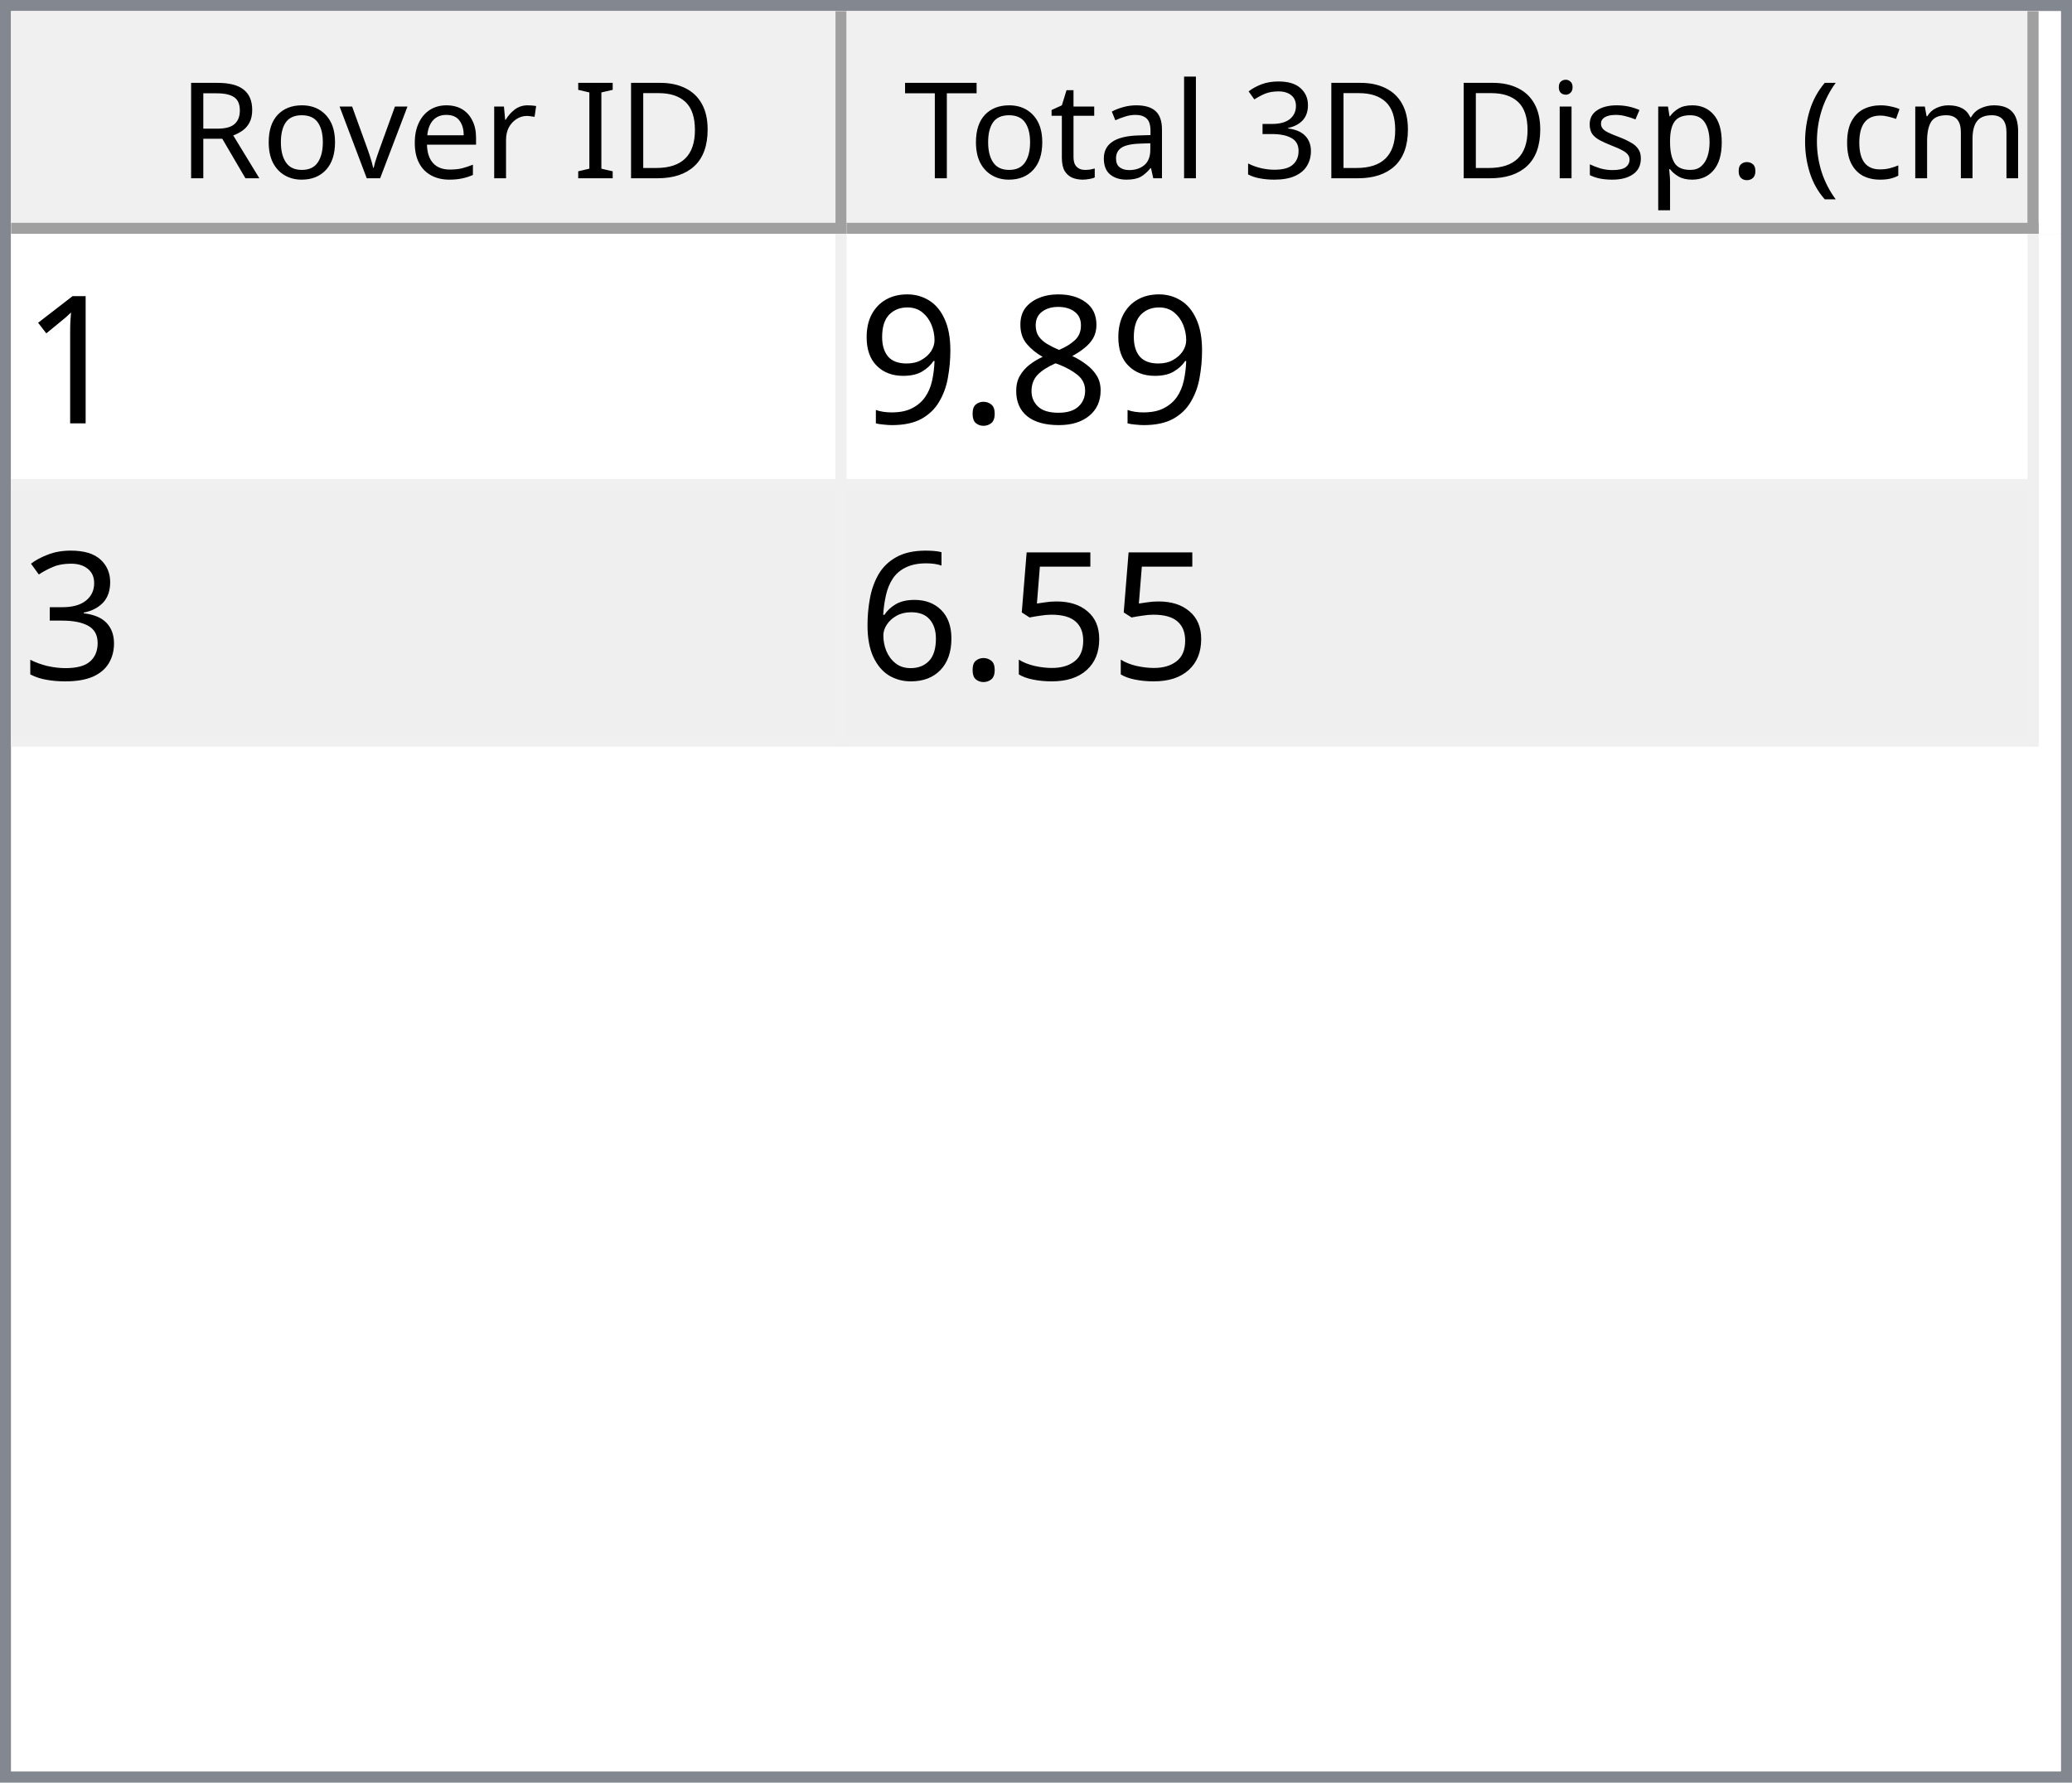
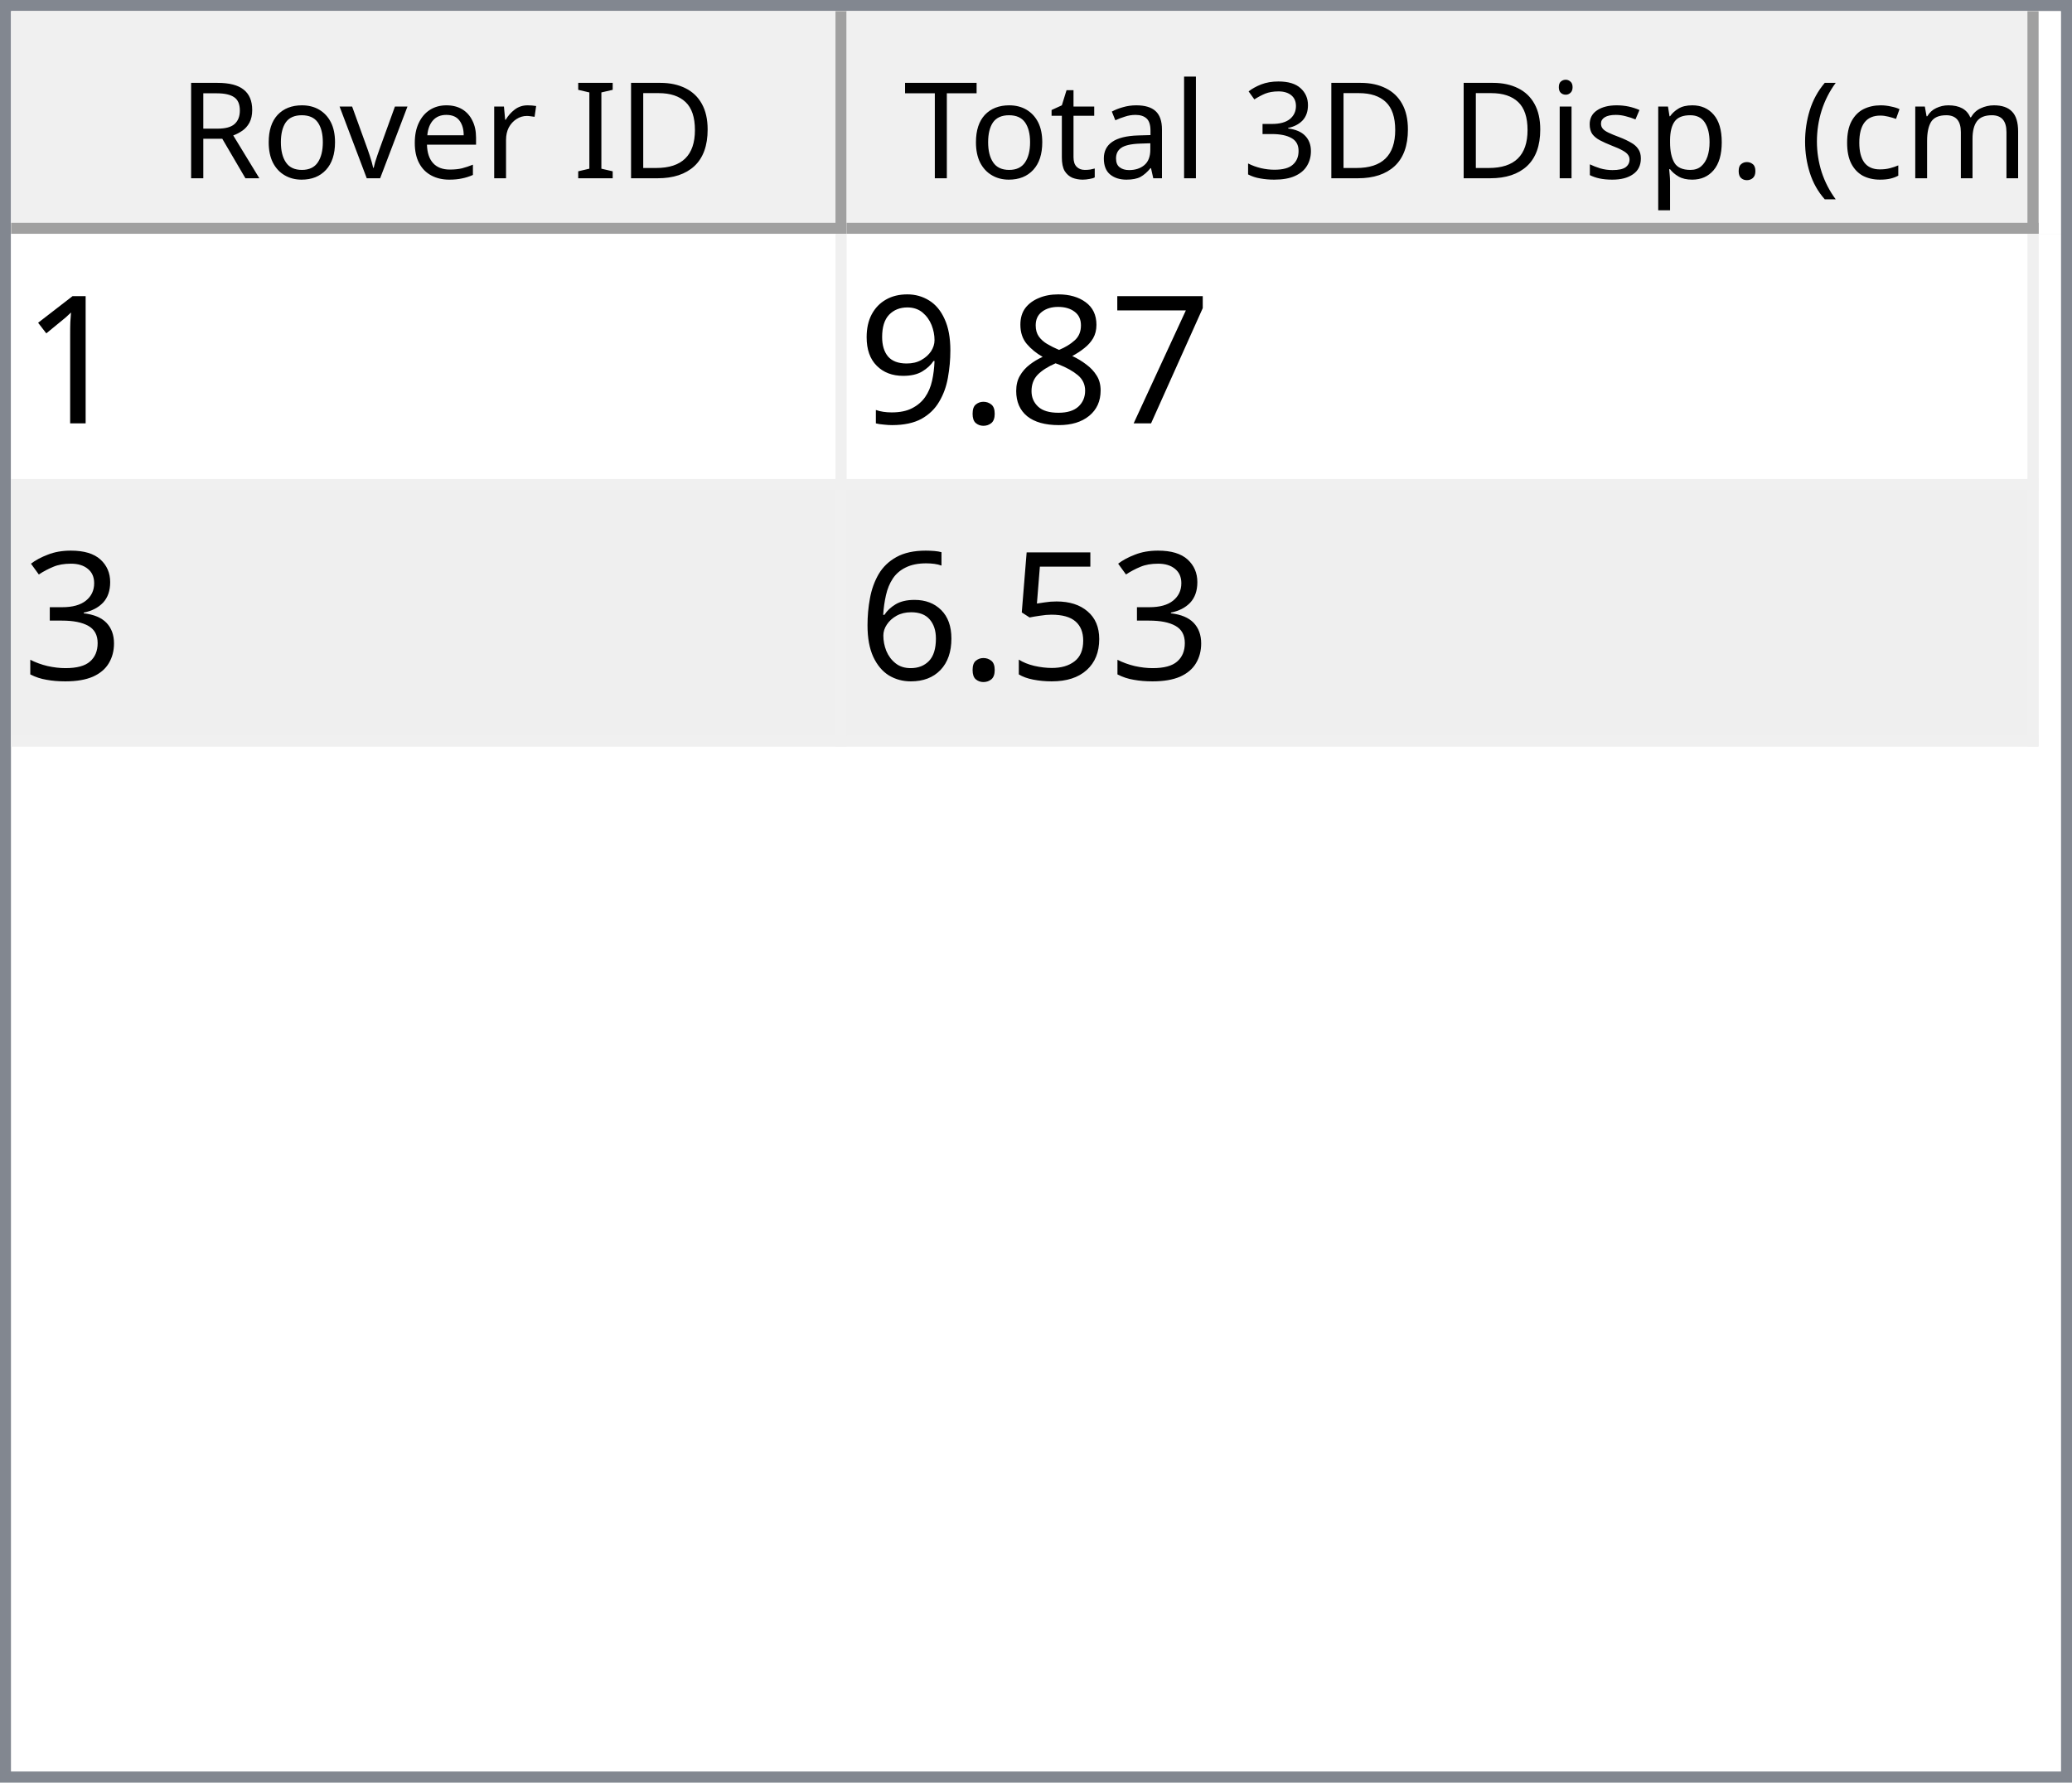
<svg xmlns="http://www.w3.org/2000/svg" style="fill-opacity:1; color-rendering:auto; color-interpolation:auto; text-rendering:auto; stroke:black; stroke-linecap:square; stroke-miterlimit:10; shape-rendering:auto; stroke-opacity:1; fill:black; stroke-dasharray:none; font-weight:normal; stroke-width:1; font-family:'Dialog'; font-style:normal; stroke-linejoin:miter; font-size:12px; stroke-dashoffset:0; image-rendering:auto;" width="186" height="160">
  <defs id="genericDefs" />
  <g>
    <defs id="defs1">
      <clipPath clipPathUnits="userSpaceOnUse" id="clipPath1">
        <path d="M0 0 L186 0 L186 160 L0 160 L0 0 Z" />
      </clipPath>
      <clipPath clipPathUnits="userSpaceOnUse" id="clipPath2">
        <path d="M0 0 L0 160 L186 160 L186 0 Z" />
      </clipPath>
      <clipPath clipPathUnits="userSpaceOnUse" id="clipPath3">
        <path d="M0 0 L0 20 L184 20 L184 0 Z" />
      </clipPath>
      <clipPath clipPathUnits="userSpaceOnUse" id="clipPath4">
        <path d="M0 0 L0 20 L75 20 L75 0 Z" />
      </clipPath>
      <clipPath clipPathUnits="userSpaceOnUse" id="clipPath5">
        <path d="M1 1 L1 19 L74 19 L74 1 Z" />
      </clipPath>
      <clipPath clipPathUnits="userSpaceOnUse" id="clipPath6">
        <path d="M0 0 L0 18 L73 18 L73 0 Z" />
      </clipPath>
      <clipPath clipPathUnits="userSpaceOnUse" id="clipPath7">
        <path d="M-0.5 -0.5 L-0.5 19.5 L74.5 19.5 L74.5 -0.5 Z" />
      </clipPath>
      <clipPath clipPathUnits="userSpaceOnUse" id="clipPath8">
        <path d="M0 0 L0 20 L107 20 L107 0 Z" />
      </clipPath>
      <clipPath clipPathUnits="userSpaceOnUse" id="clipPath9">
        <path d="M1 1 L1 19 L106 19 L106 1 Z" />
      </clipPath>
      <clipPath clipPathUnits="userSpaceOnUse" id="clipPath10">
        <path d="M0 0 L0 18 L105 18 L105 0 Z" />
      </clipPath>
      <clipPath clipPathUnits="userSpaceOnUse" id="clipPath11">
        <path d="M-0.5 -0.5 L-0.5 19.5 L106.5 19.5 L106.5 -0.5 Z" />
      </clipPath>
      <clipPath clipPathUnits="userSpaceOnUse" id="clipPath12">
        <path d="M0 0 L0 138 L184 138 L184 0 Z" />
      </clipPath>
      <clipPath clipPathUnits="userSpaceOnUse" id="clipPath13">
        <path d="M0 0 L0 46 L182 46 L182 0 Z" />
      </clipPath>
      <clipPath clipPathUnits="userSpaceOnUse" id="clipPath14">
        <path d="M-0.5 -0.5 L-0.5 45.5 L181.5 45.5 L181.5 -0.5 Z" />
      </clipPath>
      <clipPath clipPathUnits="userSpaceOnUse" id="clipPath15">
        <path d="M0 0 L0 22 L74 22 L74 0 Z" />
      </clipPath>
      <clipPath clipPathUnits="userSpaceOnUse" id="clipPath16">
        <path d="M0 0 L0 22 L106 22 L106 0 Z" />
      </clipPath>
      <font horiz-adv-x="64.551" id="font1">
        <font-face ascent="107.91" descent="25.098" units-per-em="100" style="font-style:normal; font-family:Segoe UI; font-weight:normal;" />
        <missing-glyph horiz-adv-x="64.551" d="M8.109 0 L8.109 68.266 L56.453 68.266 L56.453 0 L8.109 0 ZM15.328 7.234 L49.219 7.234 L49.219 61.031 L15.328 61.031 L15.328 7.234 Z" />
        <glyph unicode="D" horiz-adv-x="70.117" d="M9.188 0 L9.188 70.016 L28.516 70.016 Q65.531 70.016 65.531 35.891 Q65.531 19.672 55.25 9.836 Q44.969 0 27.734 0 L9.188 0 ZM17.391 62.594 L17.391 7.422 L27.828 7.422 Q41.609 7.422 49.273 14.797 Q56.938 22.172 56.938 35.688 Q56.938 62.594 28.328 62.594 L17.391 62.594 Z" />
        <glyph unicode="I" horiz-adv-x="26.611" d="M17.391 0 L9.188 0 L9.188 70.016 L17.391 70.016 L17.391 0 Z" />
        <glyph unicode=" " horiz-adv-x="27.393" d="" />
        <glyph unicode="r" horiz-adv-x="34.766" d="M34.188 41.891 Q32.078 43.5 28.125 43.5 Q23 43.5 19.555 38.672 Q16.109 33.844 16.109 25.484 L16.109 0 L8.109 0 L8.109 50 L16.109 50 L16.109 39.703 L16.312 39.703 Q18.016 44.969 21.531 47.922 Q25.047 50.875 29.391 50.875 Q32.516 50.875 34.188 50.203 L34.188 41.891 Z" />
        <glyph unicode="e" horiz-adv-x="52.295" d="M48.297 23 L12.984 23 Q13.188 14.656 17.484 10.109 Q21.781 5.562 29.297 5.562 Q37.75 5.562 44.828 11.141 L44.828 3.609 Q38.234 -1.172 27.391 -1.172 Q16.797 -1.172 10.742 5.641 Q4.688 12.453 4.688 24.812 Q4.688 36.469 11.305 43.82 Q17.922 51.172 27.734 51.172 Q37.547 51.172 42.922 44.828 Q48.297 38.484 48.297 27.203 L48.297 23 ZM40.094 29.781 Q40.047 36.719 36.75 40.578 Q33.453 44.438 27.594 44.438 Q21.922 44.438 17.969 40.383 Q14.016 36.328 13.094 29.781 L40.094 29.781 Z" />
        <glyph unicode="v" horiz-adv-x="47.9" d="M47.406 50 L27.484 0 L19.625 0 L0.688 50 L9.469 50 L22.172 13.672 Q23.578 9.672 23.922 6.688 L24.125 6.688 Q24.609 10.453 25.688 13.484 L38.969 50 L47.406 50 Z" />
        <glyph unicode="o" horiz-adv-x="58.594" d="M29 -1.172 Q17.922 -1.172 11.305 5.836 Q4.688 12.844 4.688 24.422 Q4.688 37.016 11.57 44.094 Q18.453 51.172 30.172 51.172 Q41.359 51.172 47.633 44.289 Q53.906 37.406 53.906 25.203 Q53.906 13.234 47.141 6.031 Q40.375 -1.172 29 -1.172 ZM29.594 44.438 Q21.875 44.438 17.383 39.188 Q12.891 33.938 12.891 24.703 Q12.891 15.828 17.43 10.695 Q21.969 5.562 29.594 5.562 Q37.359 5.562 41.531 10.594 Q45.703 15.625 45.703 24.906 Q45.703 34.281 41.531 39.359 Q37.359 44.438 29.594 44.438 Z" />
        <glyph unicode="R" horiz-adv-x="59.814" d="M59.375 0 L49.609 0 L37.891 19.625 Q36.281 22.359 34.766 24.289 Q33.25 26.219 31.664 27.438 Q30.078 28.656 28.25 29.219 Q26.422 29.781 24.125 29.781 L17.391 29.781 L17.391 0 L9.188 0 L9.188 70.016 L30.078 70.016 Q34.672 70.016 38.555 68.867 Q42.438 67.719 45.289 65.375 Q48.141 63.031 49.758 59.547 Q51.375 56.062 51.375 51.375 Q51.375 47.703 50.273 44.656 Q49.172 41.609 47.148 39.211 Q45.125 36.812 42.266 35.133 Q39.406 33.453 35.844 32.516 L35.844 32.328 Q37.594 31.547 38.891 30.547 Q40.188 29.547 41.359 28.18 Q42.531 26.812 43.68 25.078 Q44.828 23.344 46.234 21.047 L59.375 0 ZM17.391 62.594 L17.391 37.203 L28.516 37.203 Q31.594 37.203 34.203 38.133 Q36.812 39.062 38.719 40.797 Q40.625 42.531 41.703 45.047 Q42.781 47.562 42.781 50.688 Q42.781 56.297 39.141 59.445 Q35.5 62.594 28.609 62.594 L17.391 62.594 Z" />
        <glyph unicode=")" horiz-adv-x="30.176" d="M8.297 -15.922 L1.172 -15.922 Q16.406 2.344 16.406 26.812 Q16.406 51.469 1.078 70.016 L8.297 70.016 Q23.531 52.156 23.531 26.703 Q23.531 1.375 8.297 -15.922 Z" />
        <glyph unicode="m" horiz-adv-x="86.133" d="M79.109 0 L71.094 0 L71.094 28.719 Q71.094 37.016 68.531 40.727 Q65.969 44.438 59.906 44.438 Q54.781 44.438 51.195 39.75 Q47.609 35.062 47.609 28.516 L47.609 0 L39.594 0 L39.594 29.688 Q39.594 44.438 28.219 44.438 Q22.953 44.438 19.531 40.016 Q16.109 35.594 16.109 28.516 L16.109 0 L8.109 0 L8.109 50 L16.109 50 L16.109 42.094 L16.312 42.094 Q21.625 51.172 31.844 51.172 Q36.969 51.172 40.773 48.312 Q44.578 45.453 46 40.828 Q51.562 51.172 62.594 51.172 Q79.109 51.172 79.109 30.812 L79.109 0 Z" />
        <glyph unicode="c" horiz-adv-x="46.191" d="M42.188 2.297 Q36.422 -1.172 28.516 -1.172 Q17.828 -1.172 11.258 5.789 Q4.688 12.75 4.688 23.828 Q4.688 36.188 11.766 43.68 Q18.844 51.172 30.672 51.172 Q37.25 51.172 42.281 48.734 L42.281 40.531 Q36.719 44.438 30.375 44.438 Q22.703 44.438 17.797 38.945 Q12.891 33.453 12.891 24.516 Q12.891 15.719 17.508 10.641 Q22.125 5.562 29.891 5.562 Q36.422 5.562 42.188 9.906 L42.188 2.297 Z" />
        <glyph unicode="(" horiz-adv-x="30.176" d="M29.109 -15.922 L21.969 -15.922 Q6.844 1.375 6.844 26.703 Q6.844 52.156 21.969 70.016 L29.203 70.016 Q13.875 51.469 13.875 26.812 Q13.875 2.344 29.109 -15.922 Z" />
        <glyph unicode="." horiz-adv-x="21.68" d="M10.891 -1.078 Q8.641 -1.078 7.055 0.539 Q5.469 2.156 5.469 4.391 Q5.469 6.641 7.055 8.273 Q8.641 9.906 10.891 9.906 Q13.188 9.906 14.797 8.273 Q16.406 6.641 16.406 4.391 Q16.406 2.156 14.797 0.539 Q13.188 -1.078 10.891 -1.078 Z" />
        <glyph unicode="p" horiz-adv-x="58.789" d="M16.312 7.234 L16.109 7.234 L16.109 -23 L8.109 -23 L8.109 50 L16.109 50 L16.109 41.219 L16.312 41.219 Q22.219 51.172 33.594 51.172 Q43.266 51.172 48.688 44.461 Q54.109 37.75 54.109 26.469 Q54.109 13.922 48 6.375 Q41.891 -1.172 31.297 -1.172 Q21.578 -1.172 16.312 7.234 ZM16.109 27.391 L16.109 20.406 Q16.109 14.203 20.141 9.883 Q24.172 5.562 30.375 5.562 Q37.641 5.562 41.773 11.133 Q45.906 16.703 45.906 26.609 Q45.906 34.969 42.047 39.703 Q38.188 44.438 31.594 44.438 Q24.609 44.438 20.359 39.578 Q16.109 34.719 16.109 27.391 Z" />
        <glyph unicode="s" horiz-adv-x="42.432" d="M5.078 1.812 L5.078 10.406 Q11.625 5.562 19.484 5.562 Q30.031 5.562 30.031 12.594 Q30.031 14.594 29.125 15.992 Q28.219 17.391 26.68 18.461 Q25.141 19.531 23.07 20.383 Q21 21.234 18.609 22.172 Q15.281 23.484 12.766 24.828 Q10.25 26.172 8.57 27.859 Q6.891 29.547 6.031 31.695 Q5.172 33.844 5.172 36.719 Q5.172 40.234 6.789 42.945 Q8.406 45.656 11.086 47.484 Q13.766 49.312 17.211 50.242 Q20.656 51.172 24.312 51.172 Q30.812 51.172 35.938 48.922 L35.938 40.828 Q30.422 44.438 23.25 44.438 Q21 44.438 19.195 43.922 Q17.391 43.406 16.094 42.477 Q14.797 41.547 14.086 40.258 Q13.375 38.969 13.375 37.406 Q13.375 35.453 14.086 34.133 Q14.797 32.812 16.164 31.789 Q17.531 30.766 19.484 29.938 Q21.438 29.109 23.922 28.125 Q27.25 26.859 29.883 25.516 Q32.516 24.172 34.375 22.484 Q36.234 20.797 37.234 18.602 Q38.234 16.406 38.234 13.375 Q38.234 9.672 36.602 6.938 Q34.969 4.203 32.234 2.398 Q29.5 0.594 25.93 -0.289 Q22.359 -1.172 18.453 -1.172 Q10.75 -1.172 5.078 1.812 Z" />
        <glyph unicode="i" horiz-adv-x="24.219" d="M12.203 62.703 Q10.062 62.703 8.547 64.164 Q7.031 65.625 7.031 67.875 Q7.031 70.125 8.547 71.609 Q10.062 73.094 12.203 73.094 Q14.406 73.094 15.945 71.609 Q17.484 70.125 17.484 67.875 Q17.484 65.719 15.945 64.211 Q14.406 62.703 12.203 62.703 ZM16.109 0 L8.109 0 L8.109 50 L16.109 50 L16.109 0 Z" />
        <glyph unicode="3" horiz-adv-x="53.906" d="M46.531 19.828 Q46.531 15.094 44.75 11.211 Q42.969 7.328 39.719 4.57 Q36.469 1.812 31.93 0.297 Q27.391 -1.219 21.922 -1.219 Q11.922 -1.219 6 2.594 L6 11.188 Q13.094 5.609 22.219 5.609 Q25.875 5.609 28.828 6.539 Q31.781 7.469 33.906 9.227 Q36.031 10.984 37.18 13.477 Q38.328 15.969 38.328 19.094 Q38.328 32.812 18.797 32.812 L12.984 32.812 L12.984 39.594 L18.5 39.594 Q35.797 39.594 35.797 52.484 Q35.797 64.406 22.609 64.406 Q15.188 64.406 8.688 59.422 L8.688 67.188 Q15.375 71.188 24.609 71.188 Q29 71.188 32.57 69.969 Q36.141 68.75 38.68 66.555 Q41.219 64.359 42.609 61.281 Q44 58.203 44 54.5 Q44 40.672 30.031 36.719 L30.031 36.531 Q33.594 36.141 36.625 34.797 Q39.656 33.453 41.852 31.305 Q44.047 29.156 45.289 26.25 Q46.531 23.344 46.531 19.828 Z" />
        <glyph unicode="l" horiz-adv-x="24.219" d="M16.109 0 L8.109 0 L8.109 74.031 L16.109 74.031 L16.109 0 Z" />
        <glyph unicode="a" horiz-adv-x="50.879" d="M43.891 0 L35.891 0 L35.891 7.812 L35.688 7.812 Q30.469 -1.172 20.312 -1.172 Q12.844 -1.172 8.617 2.781 Q4.391 6.734 4.391 13.281 Q4.391 27.297 20.906 29.594 L35.891 31.688 Q35.891 44.438 25.594 44.438 Q16.547 44.438 9.281 38.281 L9.281 46.484 Q16.656 51.172 26.266 51.172 Q43.891 51.172 43.891 32.516 L43.891 0 ZM35.891 25.297 L23.828 23.641 Q18.266 22.859 15.43 20.875 Q12.594 18.891 12.594 13.875 Q12.594 10.203 15.211 7.883 Q17.828 5.562 22.172 5.562 Q28.125 5.562 32.008 9.742 Q35.891 13.922 35.891 20.312 L35.891 25.297 Z" />
        <glyph unicode="t" horiz-adv-x="33.887" d="M31.297 0.484 Q28.469 -1.078 23.828 -1.078 Q10.688 -1.078 10.688 13.578 L10.688 43.172 L2.094 43.172 L2.094 50 L10.688 50 L10.688 62.203 L18.703 64.797 L18.703 50 L31.297 50 L31.297 43.172 L18.703 43.172 L18.703 14.984 Q18.703 9.969 20.414 7.82 Q22.125 5.672 26.078 5.672 Q29.109 5.672 31.297 7.328 L31.297 0.484 Z" />
        <glyph unicode="T" horiz-adv-x="52.393" d="M50.594 62.594 L30.375 62.594 L30.375 0 L22.172 0 L22.172 62.594 L2 62.594 L2 70.016 L50.594 70.016 L50.594 62.594 Z" />
      </font>
      <font horiz-adv-x="75.0" id="font2">
        <font-face ascent="100.537" descent="21.973" units-per-em="100" style="font-style:normal; font-family:sans-serif; font-weight:normal;" />
        <missing-glyph horiz-adv-x="75.0" d="M12.5 0 L12.5 62.5 L62.5 62.5 L62.5 0 L12.5 0 ZM14.062 1.562 L60.938 1.562 L60.938 60.938 L14.062 60.938 L14.062 1.562 Z" />
        <glyph unicode="1" horiz-adv-x="55.615" d="M37.25 0 L28.469 0 L28.469 56 Q25.297 52.984 20.141 49.953 Q14.984 46.922 10.891 45.406 L10.891 53.906 Q18.266 57.375 23.781 62.305 Q29.297 67.234 31.594 71.875 L37.25 71.875 L37.25 0 Z" />
+         <glyph unicode="7" horiz-adv-x="55.615" d="M4.734 62.203 L4.734 70.656 L51.078 70.656 L51.078 63.812 Q44.234 56.547 37.523 44.484 Q30.812 32.422 27.156 19.672 Q24.516 10.688 23.781 0 L14.75 0 Q14.891 8.453 18.062 20.414 Q21.234 32.375 27.172 43.484 Q33.109 54.594 39.797 62.203 L4.734 62.203 Z" />
        <glyph unicode="8" horiz-adv-x="55.615" d="M17.672 38.812 Q12.203 40.828 9.57 44.539 Q6.938 48.25 6.938 53.422 Q6.938 61.234 12.555 66.555 Q18.172 71.875 27.484 71.875 Q36.859 71.875 42.578 66.43 Q48.297 60.984 48.297 53.172 Q48.297 48.188 45.68 44.508 Q43.062 40.828 37.75 38.812 Q44.344 36.672 47.781 31.883 Q51.219 27.094 51.219 20.453 Q51.219 11.281 44.727 5.031 Q38.234 -1.219 27.641 -1.219 Q17.047 -1.219 10.547 5.055 Q4.047 11.328 4.047 20.703 Q4.047 27.688 7.594 32.398 Q11.141 37.109 17.672 38.812 ZM15.922 53.719 Q15.922 48.641 19.195 45.414 Q22.469 42.188 27.688 42.188 Q32.766 42.188 36.016 45.383 Q39.266 48.578 39.266 53.219 Q39.266 58.062 35.914 61.359 Q32.562 64.656 27.594 64.656 Q22.562 64.656 19.242 61.43 Q15.922 58.203 15.922 53.719 ZM13.094 20.656 Q13.094 16.891 14.875 13.375 Q16.656 9.859 20.172 7.93 Q23.688 6 27.734 6 Q34.031 6 38.133 10.055 Q42.234 14.109 42.234 20.359 Q42.234 26.703 38.016 30.859 Q33.797 35.016 27.438 35.016 Q21.234 35.016 17.164 30.914 Q13.094 26.812 13.094 20.656 Z" />
        <glyph unicode="." horiz-adv-x="27.783" d="M9.078 0 L9.078 10.016 L19.094 10.016 L19.094 0 L9.078 0 Z" />
        <glyph unicode="9" horiz-adv-x="55.615" d="M5.469 16.547 L13.922 17.328 Q14.984 11.375 18.016 8.688 Q21.047 6 25.781 6 Q29.828 6 32.883 7.859 Q35.938 9.719 37.891 12.82 Q39.844 15.922 41.164 21.195 Q42.484 26.469 42.484 31.938 Q42.484 32.516 42.438 33.688 Q39.797 29.5 35.234 26.883 Q30.672 24.266 25.344 24.266 Q16.453 24.266 10.305 30.711 Q4.156 37.156 4.156 47.703 Q4.156 58.594 10.578 65.234 Q17 71.875 26.656 71.875 Q33.641 71.875 39.43 68.117 Q45.219 64.359 48.219 57.398 Q51.219 50.438 51.219 37.25 Q51.219 23.531 48.242 15.406 Q45.266 7.281 39.383 3.031 Q33.5 -1.219 25.594 -1.219 Q17.188 -1.219 11.867 3.445 Q6.547 8.109 5.469 16.547 ZM41.453 48.141 Q41.453 55.719 37.43 60.156 Q33.406 64.594 27.734 64.594 Q21.875 64.594 17.531 59.812 Q13.188 55.031 13.188 47.406 Q13.188 40.578 17.312 36.305 Q21.438 32.031 27.484 32.031 Q33.594 32.031 37.523 36.305 Q41.453 40.578 41.453 48.141 Z" />
        <glyph unicode="3" horiz-adv-x="55.615" d="M4.203 18.891 L12.984 20.062 Q14.5 12.594 18.141 9.297 Q21.781 6 27 6 Q33.203 6 37.477 10.297 Q41.75 14.594 41.75 20.953 Q41.75 27 37.797 30.93 Q33.844 34.859 27.734 34.859 Q25.25 34.859 21.531 33.891 L22.516 41.609 Q23.391 41.5 23.922 41.5 Q29.547 41.5 34.039 44.43 Q38.531 47.359 38.531 53.469 Q38.531 58.297 35.258 61.477 Q31.984 64.656 26.812 64.656 Q21.688 64.656 18.266 61.43 Q14.844 58.203 13.875 51.766 L5.078 53.328 Q6.688 62.156 12.398 67.016 Q18.109 71.875 26.609 71.875 Q32.469 71.875 37.398 69.359 Q42.328 66.844 44.945 62.5 Q47.562 58.156 47.562 53.266 Q47.562 48.641 45.07 44.828 Q42.578 41.016 37.703 38.766 Q44.047 37.312 47.562 32.695 Q51.078 28.078 51.078 21.141 Q51.078 11.766 44.242 5.25 Q37.406 -1.266 26.953 -1.266 Q17.531 -1.266 11.305 4.352 Q5.078 9.969 4.203 18.891 Z" />
        <glyph unicode="5" horiz-adv-x="55.615" d="M4.156 18.75 L13.375 19.531 Q14.406 12.797 18.141 9.398 Q21.875 6 27.156 6 Q33.5 6 37.891 10.789 Q42.281 15.578 42.281 23.484 Q42.281 31 38.062 35.352 Q33.844 39.703 27 39.703 Q22.75 39.703 19.336 37.773 Q15.922 35.844 13.969 32.766 L5.719 33.844 L12.641 70.609 L48.25 70.609 L48.25 62.203 L19.672 62.203 L15.828 42.969 Q22.266 47.469 29.344 47.469 Q38.719 47.469 45.164 40.969 Q51.609 34.469 51.609 24.266 Q51.609 14.547 45.953 7.469 Q39.062 -1.219 27.156 -1.219 Q17.391 -1.219 11.211 4.25 Q5.031 9.719 4.156 18.75 Z" />
        <glyph unicode="6" horiz-adv-x="55.615" d="M49.75 54.047 L41.016 53.375 Q39.844 58.547 37.703 60.891 Q34.125 64.656 28.906 64.656 Q24.703 64.656 21.531 62.312 Q17.391 59.281 14.992 53.469 Q12.594 47.656 12.5 36.922 Q15.672 41.75 20.266 44.094 Q24.859 46.438 29.891 46.438 Q38.672 46.438 44.852 39.969 Q51.031 33.5 51.031 23.25 Q51.031 16.5 48.125 10.719 Q45.219 4.938 40.141 1.859 Q35.062 -1.219 28.609 -1.219 Q17.625 -1.219 10.695 6.859 Q3.766 14.938 3.766 33.5 Q3.766 54.25 11.422 63.672 Q18.109 71.875 29.438 71.875 Q37.891 71.875 43.289 67.141 Q48.688 62.406 49.75 54.047 ZM13.875 23.188 Q13.875 18.656 15.797 14.508 Q17.719 10.359 21.188 8.18 Q24.656 6 28.469 6 Q34.031 6 38.039 10.492 Q42.047 14.984 42.047 22.703 Q42.047 30.125 38.086 34.398 Q34.125 38.672 28.125 38.672 Q22.172 38.672 18.023 34.398 Q13.875 30.125 13.875 23.188 Z" />
      </font>
    </defs>
    <g style="fill:white; stroke:white;">
      <rect x="0" y="0" width="186" style="clip-path:url(#clipPath1); stroke:none;" height="160" />
    </g>
    <g style="fill:white; text-rendering:optimizeSpeed; color-rendering:optimizeSpeed; image-rendering:optimizeSpeed; shape-rendering:crispEdges; stroke:white; color-interpolation:sRGB;">
      <rect x="0" width="186" height="160" y="0" style="stroke:none;" />
      <path style="stroke:none;" d="M0 160 L186 160 L186 0 L0 0 Z" />
    </g>
    <g style="fill:rgb(240,240,240); font-family:'Segoe UI'; stroke:rgb(240,240,240);">
      <rect x="0" y="0" width="186" style="clip-path:url(#clipPath2); stroke:none;" height="160" />
    </g>
    <g style="fill:rgb(130,135,144); font-family:'Segoe UI'; stroke:rgb(130,135,144);">
      <path d="M0 0 L186 0 L186 160 L0 160 L0 0 ZM1 1 L185 1 L185 159 L1 159 L1 1 Z" style="fill-rule:evenodd; clip-path:url(#clipPath2); stroke:none;" />
    </g>
    <g style="fill:white; font-family:'Segoe UI'; stroke:white;" transform="translate(1,1)">
      <rect x="0" y="0" width="184" style="clip-path:url(#clipPath3); stroke:none;" height="20" />
    </g>
    <g style="fill:rgb(240,240,240); font-family:'Segoe UI'; stroke:rgb(240,240,240);" transform="translate(1,1)">
      <rect x="0" y="0" width="75" style="clip-path:url(#clipPath4); stroke:none;" height="20" />
    </g>
    <g style="font-family:'Segoe UI';" transform="translate(2,2)">
      <text x="14" xml:space="preserve" y="14" style="clip-path:url(#clipPath6); stroke:none;">Rover ID</text>
    </g>
    <g style="fill:rgb(160,160,160); font-family:'Segoe UI'; stroke:rgb(160,160,160); stroke-linejoin:bevel;" transform="translate(1.5,1.5)">
      <line x1="74" x2="74" y1="0" style="fill:none; clip-path:url(#clipPath7);" y2="19" />
    </g>
    <g style="fill:rgb(160,160,160); font-family:'Segoe UI'; stroke:rgb(160,160,160); stroke-linejoin:bevel;" transform="matrix(1,0,0,1,1,1) translate(0.5,0.5)">
      <line x1="0" x2="74" y1="19" style="fill:none; clip-path:url(#clipPath7);" y2="19" />
    </g>
    <g style="fill:rgb(240,240,240); font-family:'Segoe UI'; stroke:rgb(240,240,240);" transform="translate(76,1)">
      <rect x="0" y="0" width="107" style="clip-path:url(#clipPath8); stroke:none;" height="20" />
    </g>
    <g style="font-family:'Segoe UI';" transform="translate(77,2)">
      <text x="1" xml:space="preserve" y="14" style="clip-path:url(#clipPath10); stroke:none;"> Total 3D Disp. (cm)</text>
    </g>
    <g style="fill:rgb(160,160,160); font-family:'Segoe UI'; stroke:rgb(160,160,160); stroke-linejoin:bevel;" transform="translate(76.5,1.5)">
      <line x1="106" x2="106" y1="0" style="fill:none; clip-path:url(#clipPath11);" y2="19" />
    </g>
    <g style="fill:rgb(160,160,160); font-family:'Segoe UI'; stroke:rgb(160,160,160); stroke-linejoin:bevel;" transform="matrix(1,0,0,1,76,1) translate(0.5,0.5)">
      <line x1="0" x2="106" y1="19" style="fill:none; clip-path:url(#clipPath11);" y2="19" />
    </g>
    <g style="fill:white; font-family:'Segoe UI'; stroke:white;" transform="translate(1,21)">
      <rect x="0" y="0" width="184" style="clip-path:url(#clipPath12); stroke:none;" height="138" />
    </g>
    <g style="fill:rgb(240,240,240); font-size:16px; font-family:sans-serif; stroke:rgb(240,240,240);" transform="translate(1,21)">
      <rect x="0" y="0" width="182" style="clip-path:url(#clipPath13); stroke:none;" height="46" />
      <line transform="translate(0.5,0.5)" x1="0" x2="181" y1="22" style="clip-path:url(#clipPath14); fill:none; stroke-linejoin:bevel;" y2="22" />
    </g>
    <g transform="matrix(1,0,0,1,1,21) translate(0.5,0.5)" style="fill:rgb(240,240,240); font-size:16px; font-family:sans-serif; stroke:rgb(240,240,240); stroke-linejoin:bevel;">
      <line x1="0" x2="181" y1="45" style="fill:none; clip-path:url(#clipPath14);" y2="45" />
    </g>
    <g transform="matrix(1,0,0,1,1,21) translate(0.5,0.5)" style="fill:rgb(240,240,240); font-size:16px; font-family:sans-serif; stroke:rgb(240,240,240); stroke-linejoin:bevel;">
      <line x1="74" x2="74" y1="0" style="fill:none; clip-path:url(#clipPath14);" y2="45" />
    </g>
    <g transform="matrix(1,0,0,1,1,21) translate(0.5,0.5)" style="fill:rgb(240,240,240); font-size:16px; font-family:sans-serif; stroke:rgb(240,240,240); stroke-linejoin:bevel;">
      <line x1="181" x2="181" y1="0" style="fill:none; clip-path:url(#clipPath14);" y2="45" />
    </g>
    <g style="fill:white; font-size:16px; font-family:sans-serif; stroke:white;" transform="matrix(1,0,0,1,1,21)">
      <rect x="0" y="0" width="74" style="clip-path:url(#clipPath15); stroke:none;" height="22" />
      <text x="1" y="17" style="fill:black; clip-path:url(#clipPath15); stroke:none;" xml:space="preserve">1</text>
    </g>
    <g style="fill:white; font-size:16px; font-family:sans-serif; stroke:white;" transform="matrix(1,0,0,1,1,21) translate(75,0)">
      <rect x="0" y="0" width="106" style="clip-path:url(#clipPath16); stroke:none;" height="22" />
-       <text x="1" y="17" style="fill:black; clip-path:url(#clipPath16); stroke:none;" xml:space="preserve">9.89</text>
+       <text x="1" y="17" style="fill:black; clip-path:url(#clipPath16); stroke:none;" xml:space="preserve">9.87</text>
    </g>
    <g style="fill:rgb(239,239,239); font-size:16px; font-family:sans-serif; stroke:rgb(239,239,239);" transform="matrix(1,0,0,1,1,21) translate(0,23)">
      <rect x="0" y="0" width="74" style="clip-path:url(#clipPath15); stroke:none;" height="22" />
      <text x="1" y="17" style="fill:black; clip-path:url(#clipPath15); stroke:none;" xml:space="preserve">3</text>
    </g>
    <g style="fill:rgb(239,239,239); font-size:16px; font-family:sans-serif; stroke:rgb(239,239,239);" transform="matrix(1,0,0,1,1,21) translate(75,23)">
      <rect x="0" y="0" width="106" style="clip-path:url(#clipPath16); stroke:none;" height="22" />
-       <text x="1" y="17" style="fill:black; clip-path:url(#clipPath16); stroke:none;" xml:space="preserve">6.55</text>
+       <text x="1" y="17" style="fill:black; clip-path:url(#clipPath16); stroke:none;" xml:space="preserve">6.53</text>
    </g>
  </g>
</svg>
